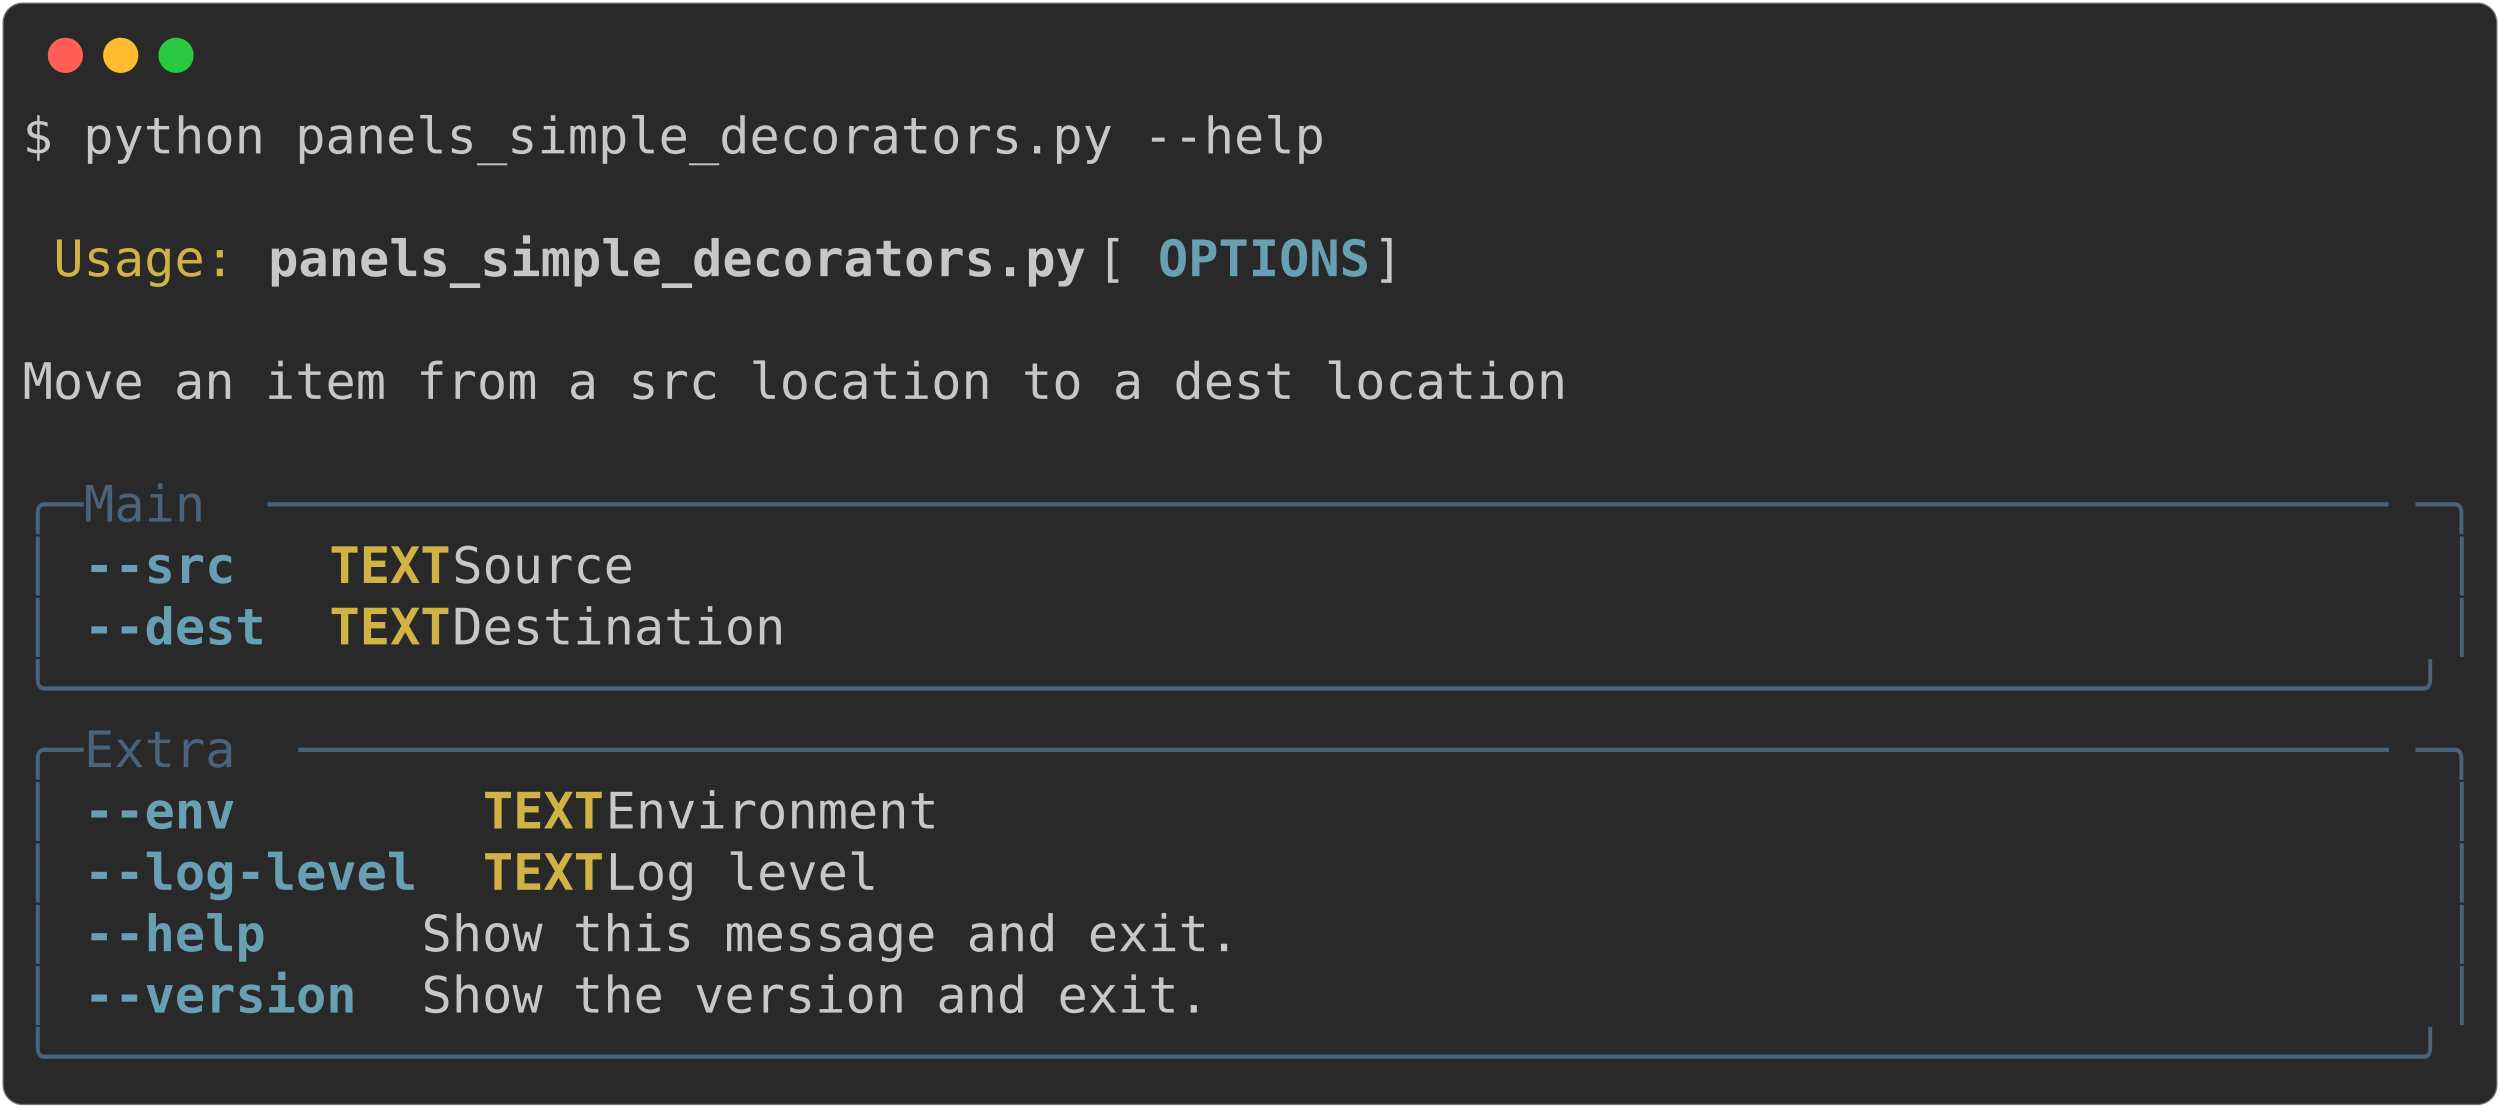
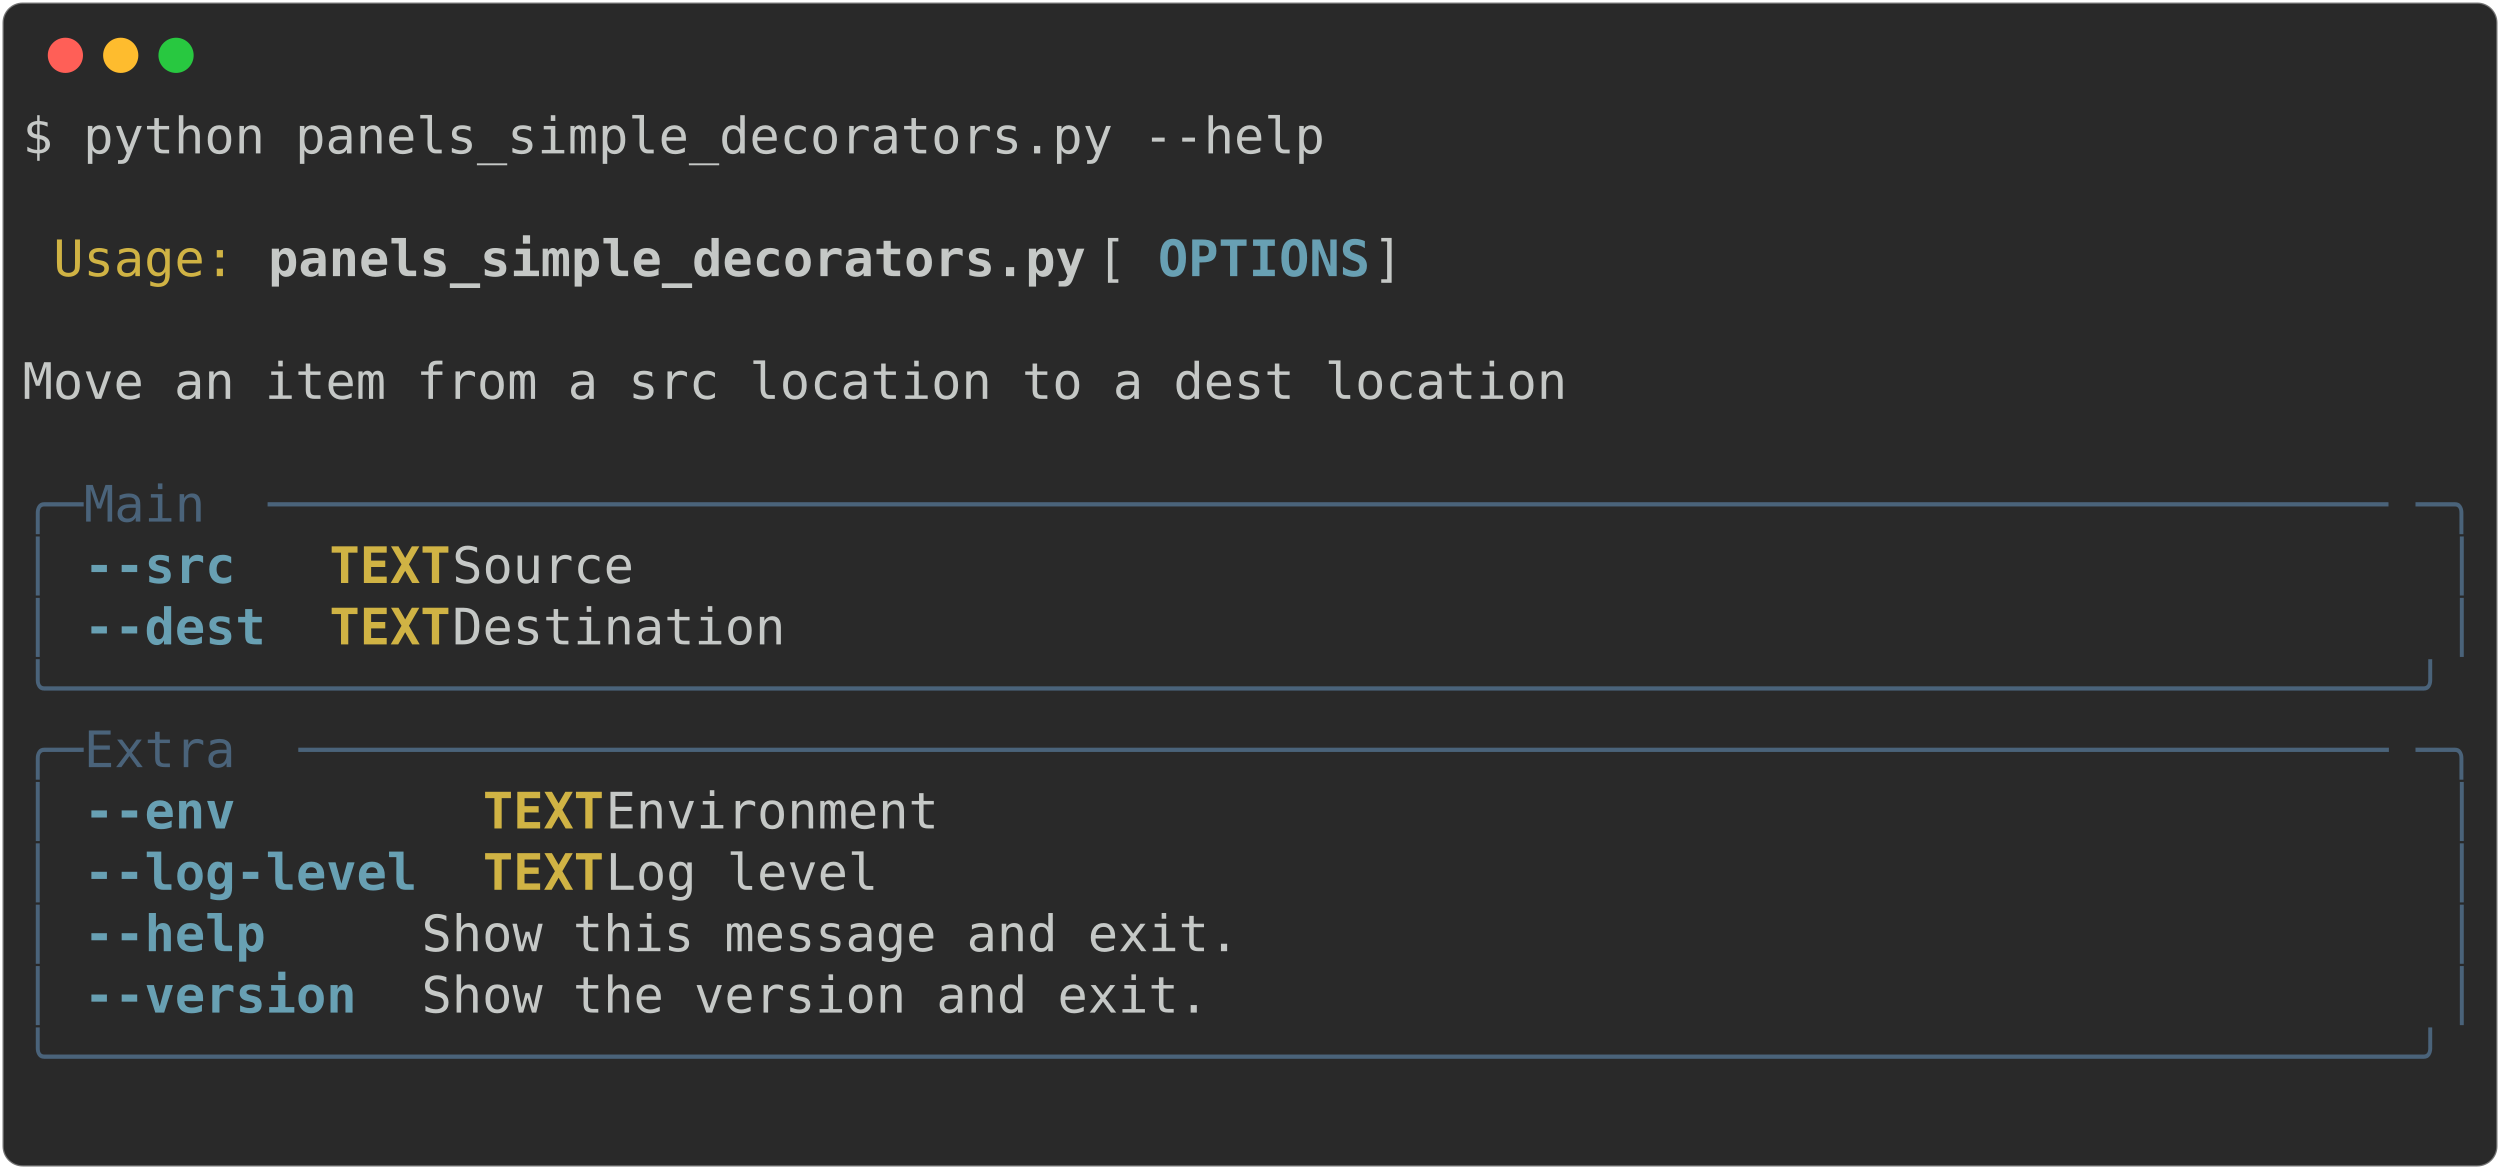
- <svg xmlns="http://www.w3.org/2000/svg" class="rich-terminal" viewBox="0 0 994 440.4">
+ <svg xmlns="http://www.w3.org/2000/svg" class="rich-terminal" viewBox="0 0 994 464.8">
  <style>

    @font-face {
        font-family: "Fira Code";
        src: local("FiraCode-Regular"),
                url("https://cdnjs.cloudflare.com/ajax/libs/firacode/6.2.0/woff2/FiraCode-Regular.woff2") format("woff2"),
                url("https://cdnjs.cloudflare.com/ajax/libs/firacode/6.2.0/woff/FiraCode-Regular.woff") format("woff");
        font-style: normal;
        font-weight: 400;
    }
    @font-face {
        font-family: "Fira Code";
        src: local("FiraCode-Bold"),
                url("https://cdnjs.cloudflare.com/ajax/libs/firacode/6.2.0/woff2/FiraCode-Bold.woff2") format("woff2"),
                url("https://cdnjs.cloudflare.com/ajax/libs/firacode/6.2.0/woff/FiraCode-Bold.woff") format("woff");
        font-style: bold;
        font-weight: 700;
    }

-     .terminal-1558943956-matrix {
+     .terminal-383164546-matrix {
        font-family: Fira Code, monospace;
        font-size: 20px;
        line-height: 24.4px;
        font-variant-east-asian: full-width;
    }

-     .terminal-1558943956-title {
+     .terminal-383164546-title {
        font-size: 18px;
        font-weight: bold;
        font-family: arial;
    }

-     .terminal-1558943956-r1 { fill: #c5c8c6 }
- .terminal-1558943956-r2 { fill: #d0b344 }
- .terminal-1558943956-r3 { fill: #c5c8c6;font-weight: bold }
- .terminal-1558943956-r4 { fill: #68a0b3;font-weight: bold }
- .terminal-1558943956-r5 { fill: #4a637a }
- .terminal-1558943956-r6 { fill: #d0b344;font-weight: bold }
+     .terminal-383164546-r1 { fill: #c5c8c6 }
+ .terminal-383164546-r2 { fill: #d0b344 }
+ .terminal-383164546-r3 { fill: #c5c8c6;font-weight: bold }
+ .terminal-383164546-r4 { fill: #68a0b3;font-weight: bold }
+ .terminal-383164546-r5 { fill: #4a637a }
+ .terminal-383164546-r6 { fill: #d0b344;font-weight: bold }
    </style>
  <defs>
-     <clipPath id="terminal-1558943956-clip-terminal">
-       <rect x="0" y="0" width="975.0" height="389.4" />
+     <clipPath id="terminal-383164546-clip-terminal">
+       <rect x="0" y="0" width="975.0" height="413.8" />
    </clipPath>
-     <clipPath id="terminal-1558943956-line-0">
+     <clipPath id="terminal-383164546-line-0">
      <rect x="0" y="1.5" width="976" height="24.65" />
    </clipPath>
-     <clipPath id="terminal-1558943956-line-1">
+     <clipPath id="terminal-383164546-line-1">
      <rect x="0" y="25.9" width="976" height="24.65" />
    </clipPath>
-     <clipPath id="terminal-1558943956-line-2">
+     <clipPath id="terminal-383164546-line-2">
      <rect x="0" y="50.3" width="976" height="24.65" />
    </clipPath>
-     <clipPath id="terminal-1558943956-line-3">
+     <clipPath id="terminal-383164546-line-3">
      <rect x="0" y="74.7" width="976" height="24.65" />
    </clipPath>
-     <clipPath id="terminal-1558943956-line-4">
+     <clipPath id="terminal-383164546-line-4">
      <rect x="0" y="99.1" width="976" height="24.65" />
    </clipPath>
-     <clipPath id="terminal-1558943956-line-5">
+     <clipPath id="terminal-383164546-line-5">
      <rect x="0" y="123.5" width="976" height="24.65" />
    </clipPath>
-     <clipPath id="terminal-1558943956-line-6">
+     <clipPath id="terminal-383164546-line-6">
      <rect x="0" y="147.9" width="976" height="24.65" />
    </clipPath>
-     <clipPath id="terminal-1558943956-line-7">
+     <clipPath id="terminal-383164546-line-7">
      <rect x="0" y="172.3" width="976" height="24.65" />
    </clipPath>
-     <clipPath id="terminal-1558943956-line-8">
+     <clipPath id="terminal-383164546-line-8">
      <rect x="0" y="196.7" width="976" height="24.65" />
    </clipPath>
-     <clipPath id="terminal-1558943956-line-9">
+     <clipPath id="terminal-383164546-line-9">
      <rect x="0" y="221.1" width="976" height="24.65" />
    </clipPath>
-     <clipPath id="terminal-1558943956-line-10">
+     <clipPath id="terminal-383164546-line-10">
      <rect x="0" y="245.5" width="976" height="24.65" />
    </clipPath>
-     <clipPath id="terminal-1558943956-line-11">
+     <clipPath id="terminal-383164546-line-11">
      <rect x="0" y="269.9" width="976" height="24.65" />
    </clipPath>
-     <clipPath id="terminal-1558943956-line-12">
+     <clipPath id="terminal-383164546-line-12">
      <rect x="0" y="294.3" width="976" height="24.65" />
    </clipPath>
-     <clipPath id="terminal-1558943956-line-13">
+     <clipPath id="terminal-383164546-line-13">
      <rect x="0" y="318.7" width="976" height="24.65" />
    </clipPath>
-     <clipPath id="terminal-1558943956-line-14">
+     <clipPath id="terminal-383164546-line-14">
      <rect x="0" y="343.1" width="976" height="24.65" />
    </clipPath>
+     <clipPath id="terminal-383164546-line-15">
+       <rect x="0" y="367.5" width="976" height="24.65" />
+     </clipPath>
  </defs>
-   <rect fill="#292929" stroke="rgba(255,255,255,0.35)" stroke-width="1" x="1" y="1" width="992" height="438.4" rx="8" />
+   <rect fill="#292929" stroke="rgba(255,255,255,0.35)" stroke-width="1" x="1" y="1" width="992" height="462.8" rx="8" />
  <g transform="translate(26,22)">
    <circle cx="0" cy="0" r="7" fill="#ff5f57" />
    <circle cx="22" cy="0" r="7" fill="#febc2e" />
    <circle cx="44" cy="0" r="7" fill="#28c840" />
  </g>
-   <g transform="translate(9, 41)" clip-path="url(#terminal-1558943956-clip-terminal)">
-     <g class="terminal-1558943956-matrix">
-       <text class="terminal-1558943956-r1" x="0" y="20" textLength="524.6" clip-path="url(#terminal-1558943956-line-0)">$ python panels_simple_decorators.py --help</text>
-       <text class="terminal-1558943956-r1" x="976" y="20" textLength="12.2" clip-path="url(#terminal-1558943956-line-0)">
+   <g transform="translate(9, 41)" clip-path="url(#terminal-383164546-clip-terminal)">
+     <g class="terminal-383164546-matrix">
+       <text class="terminal-383164546-r1" x="0" y="20" textLength="524.6" clip-path="url(#terminal-383164546-line-0)">$ python panels_simple_decorators.py --help</text>
+       <text class="terminal-383164546-r1" x="976" y="20" textLength="12.2" clip-path="url(#terminal-383164546-line-0)">
</text>
-       <text class="terminal-1558943956-r1" x="976" y="44.4" textLength="12.2" clip-path="url(#terminal-1558943956-line-1)">
+       <text class="terminal-383164546-r1" x="976" y="44.4" textLength="12.2" clip-path="url(#terminal-383164546-line-1)">
</text>
-       <text class="terminal-1558943956-r2" x="12.2" y="68.8" textLength="73.2" clip-path="url(#terminal-1558943956-line-2)">Usage:</text>
-       <text class="terminal-1558943956-r3" x="97.6" y="68.8" textLength="329.4" clip-path="url(#terminal-1558943956-line-2)">panels_simple_decorators.py</text>
-       <text class="terminal-1558943956-r1" x="427" y="68.8" textLength="24.4" clip-path="url(#terminal-1558943956-line-2)"> [</text>
-       <text class="terminal-1558943956-r4" x="451.4" y="68.8" textLength="85.4" clip-path="url(#terminal-1558943956-line-2)">OPTIONS</text>
-       <text class="terminal-1558943956-r1" x="536.8" y="68.8" textLength="439.2" clip-path="url(#terminal-1558943956-line-2)">]                                   </text>
-       <text class="terminal-1558943956-r1" x="976" y="68.8" textLength="12.2" clip-path="url(#terminal-1558943956-line-2)">
+       <text class="terminal-383164546-r2" x="12.2" y="68.8" textLength="73.2" clip-path="url(#terminal-383164546-line-2)">Usage:</text>
+       <text class="terminal-383164546-r3" x="97.6" y="68.8" textLength="329.4" clip-path="url(#terminal-383164546-line-2)">panels_simple_decorators.py</text>
+       <text class="terminal-383164546-r1" x="427" y="68.8" textLength="24.4" clip-path="url(#terminal-383164546-line-2)"> [</text>
+       <text class="terminal-383164546-r4" x="451.4" y="68.8" textLength="85.4" clip-path="url(#terminal-383164546-line-2)">OPTIONS</text>
+       <text class="terminal-383164546-r1" x="536.8" y="68.8" textLength="439.2" clip-path="url(#terminal-383164546-line-2)">]                                   </text>
+       <text class="terminal-383164546-r1" x="976" y="68.8" textLength="12.2" clip-path="url(#terminal-383164546-line-2)">
</text>
-       <text class="terminal-1558943956-r1" x="976" y="93.2" textLength="12.2" clip-path="url(#terminal-1558943956-line-3)">
+       <text class="terminal-383164546-r1" x="976" y="93.2" textLength="12.2" clip-path="url(#terminal-383164546-line-3)">
</text>
-       <text class="terminal-1558943956-r1" x="0" y="117.6" textLength="976" clip-path="url(#terminal-1558943956-line-4)"> Move an item from a src location to a dest location                            </text>
-       <text class="terminal-1558943956-r1" x="976" y="117.6" textLength="12.2" clip-path="url(#terminal-1558943956-line-4)">
+       <text class="terminal-383164546-r1" x="0" y="117.6" textLength="976" clip-path="url(#terminal-383164546-line-4)"> Move an item from a src location to a dest location                            </text>
+       <text class="terminal-383164546-r1" x="976" y="117.6" textLength="12.2" clip-path="url(#terminal-383164546-line-4)">
</text>
-       <text class="terminal-1558943956-r1" x="976" y="142" textLength="12.2" clip-path="url(#terminal-1558943956-line-5)">
+       <text class="terminal-383164546-r1" x="976" y="142" textLength="12.2" clip-path="url(#terminal-383164546-line-5)">
</text>
-       <text class="terminal-1558943956-r5" x="0" y="166.4" textLength="24.4" clip-path="url(#terminal-1558943956-line-6)">╭─</text>
-       <text class="terminal-1558943956-r5" x="24.4" y="166.4" textLength="73.2" clip-path="url(#terminal-1558943956-line-6)"> Main </text>
-       <text class="terminal-1558943956-r5" x="97.6" y="166.4" textLength="854" clip-path="url(#terminal-1558943956-line-6)">──────────────────────────────────────────────────────────────────────</text>
-       <text class="terminal-1558943956-r5" x="951.6" y="166.4" textLength="24.4" clip-path="url(#terminal-1558943956-line-6)">─╮</text>
-       <text class="terminal-1558943956-r1" x="976" y="166.4" textLength="12.2" clip-path="url(#terminal-1558943956-line-6)">
+       <text class="terminal-383164546-r5" x="0" y="166.4" textLength="24.4" clip-path="url(#terminal-383164546-line-6)">╭─</text>
+       <text class="terminal-383164546-r5" x="24.4" y="166.4" textLength="73.2" clip-path="url(#terminal-383164546-line-6)"> Main </text>
+       <text class="terminal-383164546-r5" x="97.6" y="166.4" textLength="854" clip-path="url(#terminal-383164546-line-6)">──────────────────────────────────────────────────────────────────────</text>
+       <text class="terminal-383164546-r5" x="951.6" y="166.4" textLength="24.4" clip-path="url(#terminal-383164546-line-6)">─╮</text>
+       <text class="terminal-383164546-r1" x="976" y="166.4" textLength="12.2" clip-path="url(#terminal-383164546-line-6)">
</text>
-       <text class="terminal-1558943956-r5" x="0" y="190.8" textLength="12.2" clip-path="url(#terminal-1558943956-line-7)">│</text>
-       <text class="terminal-1558943956-r4" x="24.4" y="190.8" textLength="73.2" clip-path="url(#terminal-1558943956-line-7)">--src </text>
-       <text class="terminal-1558943956-r6" x="122" y="190.8" textLength="48.8" clip-path="url(#terminal-1558943956-line-7)">TEXT</text>
-       <text class="terminal-1558943956-r1" x="170.8" y="190.8" textLength="793" clip-path="url(#terminal-1558943956-line-7)">  Source                                                         </text>
-       <text class="terminal-1558943956-r5" x="963.8" y="190.8" textLength="12.2" clip-path="url(#terminal-1558943956-line-7)">│</text>
-       <text class="terminal-1558943956-r1" x="976" y="190.8" textLength="12.2" clip-path="url(#terminal-1558943956-line-7)">
+       <text class="terminal-383164546-r5" x="0" y="190.8" textLength="12.2" clip-path="url(#terminal-383164546-line-7)">│</text>
+       <text class="terminal-383164546-r4" x="24.4" y="190.8" textLength="73.2" clip-path="url(#terminal-383164546-line-7)">--src </text>
+       <text class="terminal-383164546-r6" x="122" y="190.8" textLength="48.8" clip-path="url(#terminal-383164546-line-7)">TEXT</text>
+       <text class="terminal-383164546-r1" x="170.8" y="190.8" textLength="793" clip-path="url(#terminal-383164546-line-7)">  Source                                                         </text>
+       <text class="terminal-383164546-r5" x="963.8" y="190.8" textLength="12.2" clip-path="url(#terminal-383164546-line-7)">│</text>
+       <text class="terminal-383164546-r1" x="976" y="190.8" textLength="12.2" clip-path="url(#terminal-383164546-line-7)">
</text>
-       <text class="terminal-1558943956-r5" x="0" y="215.2" textLength="12.2" clip-path="url(#terminal-1558943956-line-8)">│</text>
-       <text class="terminal-1558943956-r4" x="24.4" y="215.2" textLength="73.2" clip-path="url(#terminal-1558943956-line-8)">--dest</text>
-       <text class="terminal-1558943956-r6" x="122" y="215.2" textLength="48.8" clip-path="url(#terminal-1558943956-line-8)">TEXT</text>
-       <text class="terminal-1558943956-r1" x="170.8" y="215.2" textLength="793" clip-path="url(#terminal-1558943956-line-8)">  Destination                                                    </text>
-       <text class="terminal-1558943956-r5" x="963.8" y="215.2" textLength="12.2" clip-path="url(#terminal-1558943956-line-8)">│</text>
-       <text class="terminal-1558943956-r1" x="976" y="215.2" textLength="12.2" clip-path="url(#terminal-1558943956-line-8)">
+       <text class="terminal-383164546-r5" x="0" y="215.2" textLength="12.2" clip-path="url(#terminal-383164546-line-8)">│</text>
+       <text class="terminal-383164546-r4" x="24.4" y="215.2" textLength="73.2" clip-path="url(#terminal-383164546-line-8)">--dest</text>
+       <text class="terminal-383164546-r6" x="122" y="215.2" textLength="48.8" clip-path="url(#terminal-383164546-line-8)">TEXT</text>
+       <text class="terminal-383164546-r1" x="170.8" y="215.2" textLength="793" clip-path="url(#terminal-383164546-line-8)">  Destination                                                    </text>
+       <text class="terminal-383164546-r5" x="963.8" y="215.2" textLength="12.2" clip-path="url(#terminal-383164546-line-8)">│</text>
+       <text class="terminal-383164546-r1" x="976" y="215.2" textLength="12.2" clip-path="url(#terminal-383164546-line-8)">
</text>
-       <text class="terminal-1558943956-r5" x="0" y="239.6" textLength="976" clip-path="url(#terminal-1558943956-line-9)">╰──────────────────────────────────────────────────────────────────────────────╯</text>
-       <text class="terminal-1558943956-r1" x="976" y="239.6" textLength="12.2" clip-path="url(#terminal-1558943956-line-9)">
+       <text class="terminal-383164546-r5" x="0" y="239.6" textLength="976" clip-path="url(#terminal-383164546-line-9)">╰──────────────────────────────────────────────────────────────────────────────╯</text>
+       <text class="terminal-383164546-r1" x="976" y="239.6" textLength="12.2" clip-path="url(#terminal-383164546-line-9)">
</text>
-       <text class="terminal-1558943956-r5" x="0" y="264" textLength="24.4" clip-path="url(#terminal-1558943956-line-10)">╭─</text>
-       <text class="terminal-1558943956-r5" x="24.4" y="264" textLength="85.4" clip-path="url(#terminal-1558943956-line-10)"> Extra </text>
-       <text class="terminal-1558943956-r5" x="109.8" y="264" textLength="841.8" clip-path="url(#terminal-1558943956-line-10)">─────────────────────────────────────────────────────────────────────</text>
-       <text class="terminal-1558943956-r5" x="951.6" y="264" textLength="24.4" clip-path="url(#terminal-1558943956-line-10)">─╮</text>
-       <text class="terminal-1558943956-r1" x="976" y="264" textLength="12.2" clip-path="url(#terminal-1558943956-line-10)">
+       <text class="terminal-383164546-r5" x="0" y="264" textLength="24.4" clip-path="url(#terminal-383164546-line-10)">╭─</text>
+       <text class="terminal-383164546-r5" x="24.4" y="264" textLength="85.4" clip-path="url(#terminal-383164546-line-10)"> Extra </text>
+       <text class="terminal-383164546-r5" x="109.8" y="264" textLength="841.8" clip-path="url(#terminal-383164546-line-10)">─────────────────────────────────────────────────────────────────────</text>
+       <text class="terminal-383164546-r5" x="951.6" y="264" textLength="24.4" clip-path="url(#terminal-383164546-line-10)">─╮</text>
+       <text class="terminal-383164546-r1" x="976" y="264" textLength="12.2" clip-path="url(#terminal-383164546-line-10)">
</text>
-       <text class="terminal-1558943956-r5" x="0" y="288.4" textLength="12.2" clip-path="url(#terminal-1558943956-line-11)">│</text>
-       <text class="terminal-1558943956-r4" x="24.4" y="288.4" textLength="134.2" clip-path="url(#terminal-1558943956-line-11)">--env      </text>
-       <text class="terminal-1558943956-r6" x="183" y="288.4" textLength="48.8" clip-path="url(#terminal-1558943956-line-11)">TEXT</text>
-       <text class="terminal-1558943956-r1" x="231.8" y="288.4" textLength="732" clip-path="url(#terminal-1558943956-line-11)">  Environment                                               </text>
-       <text class="terminal-1558943956-r5" x="963.8" y="288.4" textLength="12.2" clip-path="url(#terminal-1558943956-line-11)">│</text>
-       <text class="terminal-1558943956-r1" x="976" y="288.4" textLength="12.2" clip-path="url(#terminal-1558943956-line-11)">
+       <text class="terminal-383164546-r5" x="0" y="288.4" textLength="12.2" clip-path="url(#terminal-383164546-line-11)">│</text>
+       <text class="terminal-383164546-r4" x="24.4" y="288.4" textLength="134.2" clip-path="url(#terminal-383164546-line-11)">--env      </text>
+       <text class="terminal-383164546-r6" x="183" y="288.4" textLength="48.8" clip-path="url(#terminal-383164546-line-11)">TEXT</text>
+       <text class="terminal-383164546-r1" x="231.8" y="288.4" textLength="732" clip-path="url(#terminal-383164546-line-11)">  Environment                                               </text>
+       <text class="terminal-383164546-r5" x="963.8" y="288.4" textLength="12.2" clip-path="url(#terminal-383164546-line-11)">│</text>
+       <text class="terminal-383164546-r1" x="976" y="288.4" textLength="12.2" clip-path="url(#terminal-383164546-line-11)">
</text>
-       <text class="terminal-1558943956-r5" x="0" y="312.8" textLength="12.2" clip-path="url(#terminal-1558943956-line-12)">│</text>
-       <text class="terminal-1558943956-r4" x="24.4" y="312.8" textLength="134.2" clip-path="url(#terminal-1558943956-line-12)">--log-level</text>
-       <text class="terminal-1558943956-r6" x="183" y="312.8" textLength="48.8" clip-path="url(#terminal-1558943956-line-12)">TEXT</text>
-       <text class="terminal-1558943956-r1" x="231.8" y="312.8" textLength="732" clip-path="url(#terminal-1558943956-line-12)">  Log level                                                 </text>
-       <text class="terminal-1558943956-r5" x="963.8" y="312.8" textLength="12.2" clip-path="url(#terminal-1558943956-line-12)">│</text>
-       <text class="terminal-1558943956-r1" x="976" y="312.8" textLength="12.2" clip-path="url(#terminal-1558943956-line-12)">
+       <text class="terminal-383164546-r5" x="0" y="312.8" textLength="12.2" clip-path="url(#terminal-383164546-line-12)">│</text>
+       <text class="terminal-383164546-r4" x="24.4" y="312.8" textLength="134.2" clip-path="url(#terminal-383164546-line-12)">--log-level</text>
+       <text class="terminal-383164546-r6" x="183" y="312.8" textLength="48.8" clip-path="url(#terminal-383164546-line-12)">TEXT</text>
+       <text class="terminal-383164546-r1" x="231.8" y="312.8" textLength="732" clip-path="url(#terminal-383164546-line-12)">  Log level                                                 </text>
+       <text class="terminal-383164546-r5" x="963.8" y="312.8" textLength="12.2" clip-path="url(#terminal-383164546-line-12)">│</text>
+       <text class="terminal-383164546-r1" x="976" y="312.8" textLength="12.2" clip-path="url(#terminal-383164546-line-12)">
</text>
-       <text class="terminal-1558943956-r5" x="0" y="337.2" textLength="12.2" clip-path="url(#terminal-1558943956-line-13)">│</text>
-       <text class="terminal-1558943956-r4" x="24.4" y="337.2" textLength="134.2" clip-path="url(#terminal-1558943956-line-13)">--help     </text>
-       <text class="terminal-1558943956-r1" x="158.6" y="337.2" textLength="805.2" clip-path="url(#terminal-1558943956-line-13)">        Show this message and exit.                               </text>
-       <text class="terminal-1558943956-r5" x="963.8" y="337.2" textLength="12.2" clip-path="url(#terminal-1558943956-line-13)">│</text>
-       <text class="terminal-1558943956-r1" x="976" y="337.2" textLength="12.2" clip-path="url(#terminal-1558943956-line-13)">
+       <text class="terminal-383164546-r5" x="0" y="337.2" textLength="12.2" clip-path="url(#terminal-383164546-line-13)">│</text>
+       <text class="terminal-383164546-r4" x="24.4" y="337.2" textLength="134.2" clip-path="url(#terminal-383164546-line-13)">--help     </text>
+       <text class="terminal-383164546-r1" x="158.6" y="337.2" textLength="805.2" clip-path="url(#terminal-383164546-line-13)">        Show this message and exit.                               </text>
+       <text class="terminal-383164546-r5" x="963.8" y="337.2" textLength="12.2" clip-path="url(#terminal-383164546-line-13)">│</text>
+       <text class="terminal-383164546-r1" x="976" y="337.2" textLength="12.2" clip-path="url(#terminal-383164546-line-13)">
</text>
-       <text class="terminal-1558943956-r5" x="0" y="361.6" textLength="12.2" clip-path="url(#terminal-1558943956-line-14)">│</text>
-       <text class="terminal-1558943956-r4" x="24.4" y="361.6" textLength="134.2" clip-path="url(#terminal-1558943956-line-14)">--version  </text>
-       <text class="terminal-1558943956-r1" x="158.6" y="361.6" textLength="805.2" clip-path="url(#terminal-1558943956-line-14)">        Show the version and exit.                                </text>
-       <text class="terminal-1558943956-r5" x="963.8" y="361.6" textLength="12.2" clip-path="url(#terminal-1558943956-line-14)">│</text>
-       <text class="terminal-1558943956-r1" x="976" y="361.6" textLength="12.2" clip-path="url(#terminal-1558943956-line-14)">
+       <text class="terminal-383164546-r5" x="0" y="361.6" textLength="12.2" clip-path="url(#terminal-383164546-line-14)">│</text>
+       <text class="terminal-383164546-r4" x="24.4" y="361.6" textLength="134.2" clip-path="url(#terminal-383164546-line-14)">--version  </text>
+       <text class="terminal-383164546-r1" x="158.6" y="361.6" textLength="805.2" clip-path="url(#terminal-383164546-line-14)">        Show the version and exit.                                </text>
+       <text class="terminal-383164546-r5" x="963.8" y="361.6" textLength="12.2" clip-path="url(#terminal-383164546-line-14)">│</text>
+       <text class="terminal-383164546-r1" x="976" y="361.6" textLength="12.2" clip-path="url(#terminal-383164546-line-14)">
</text>
-       <text class="terminal-1558943956-r5" x="0" y="386" textLength="976" clip-path="url(#terminal-1558943956-line-15)">╰──────────────────────────────────────────────────────────────────────────────╯</text>
-       <text class="terminal-1558943956-r1" x="976" y="386" textLength="12.2" clip-path="url(#terminal-1558943956-line-15)">
+       <text class="terminal-383164546-r5" x="0" y="386" textLength="976" clip-path="url(#terminal-383164546-line-15)">╰──────────────────────────────────────────────────────────────────────────────╯</text>
+       <text class="terminal-383164546-r1" x="976" y="386" textLength="12.2" clip-path="url(#terminal-383164546-line-15)">
+ </text>
+       <text class="terminal-383164546-r1" x="976" y="410.4" textLength="12.2" clip-path="url(#terminal-383164546-line-16)">
</text>
    </g>
  </g>
</svg>
